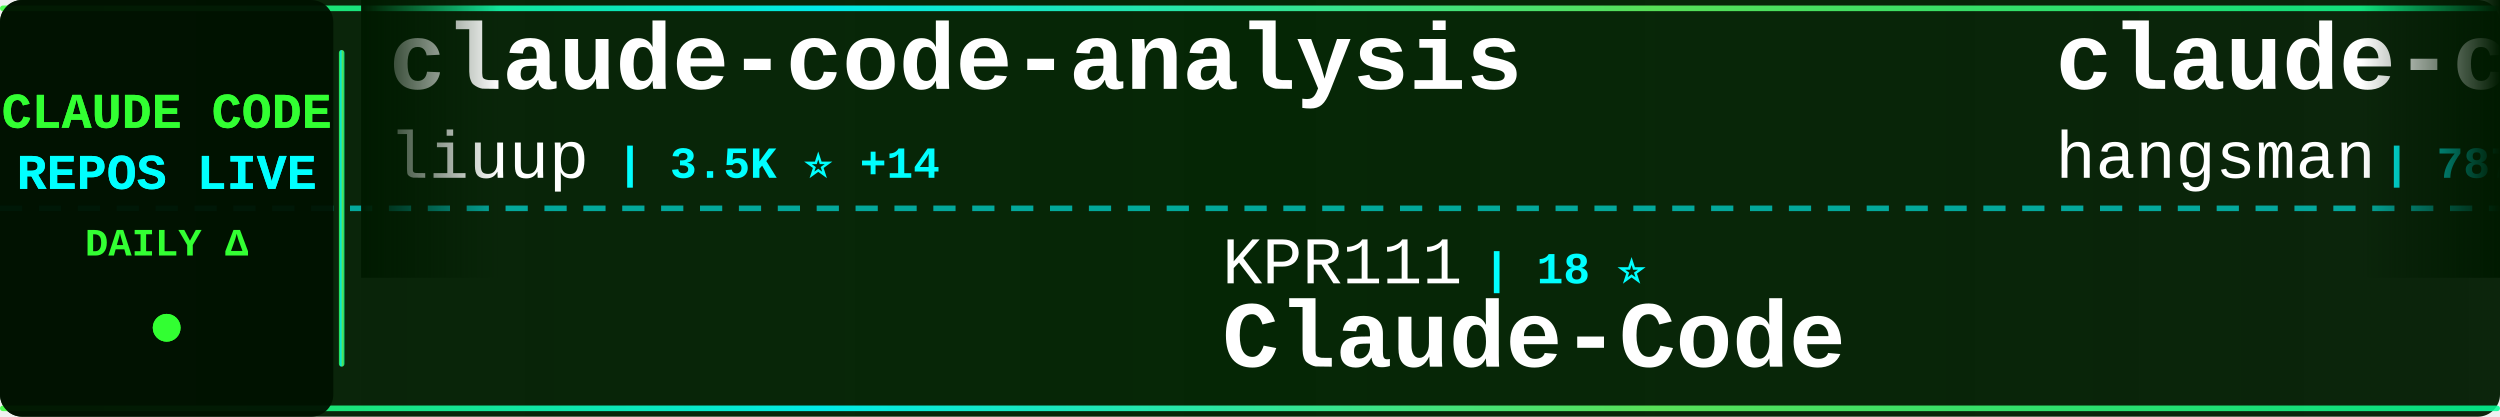
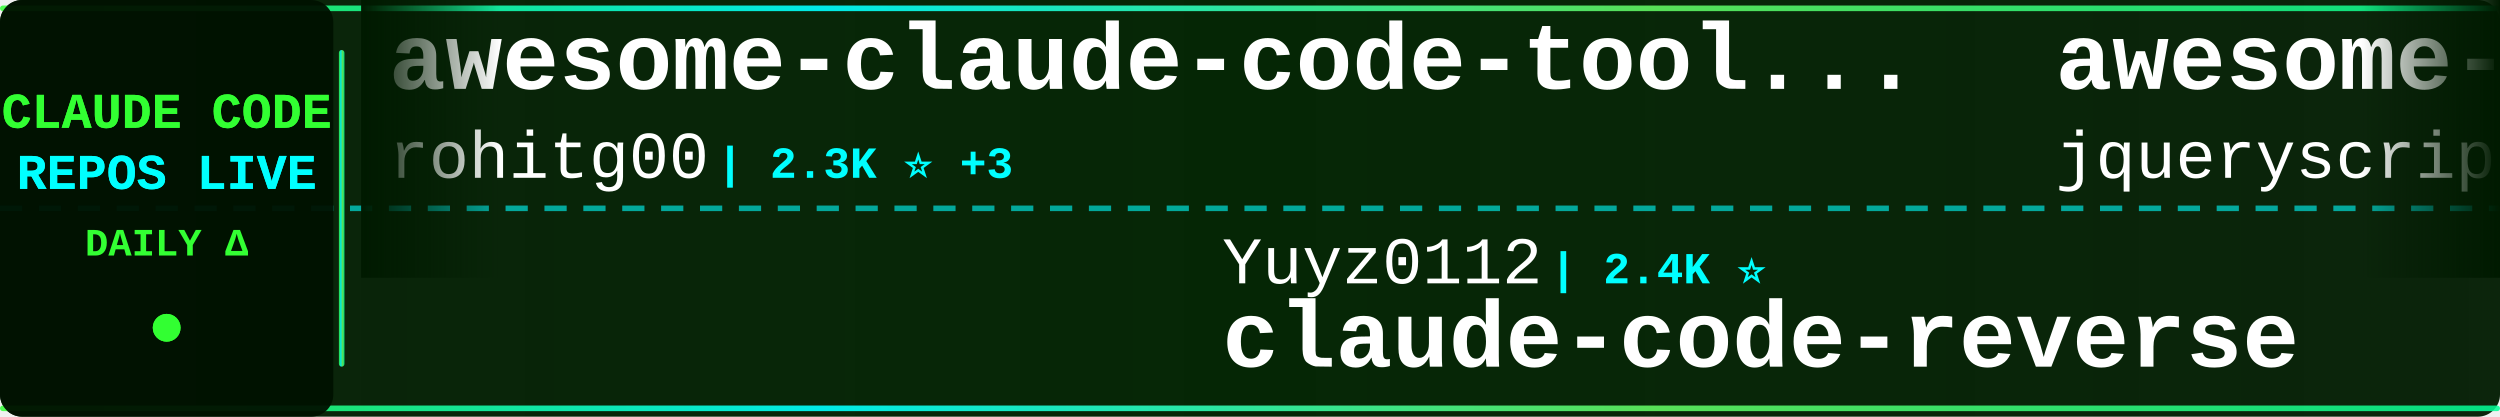
<svg xmlns="http://www.w3.org/2000/svg" width="900" height="150">
  <defs>
    <linearGradient id="tickerBg" x1="0%" y1="0%" x2="100%" y2="0%">
      <stop offset="0%" style="stop-color:#001a00;stop-opacity:0.95" />
      <stop offset="50%" style="stop-color:#002200;stop-opacity:0.98" />
      <stop offset="100%" style="stop-color:#001a00;stop-opacity:0.95" />
    </linearGradient>
    <linearGradient id="borderGrad" x1="0%" y1="0%" x2="100%" y2="0%">
      <stop offset="0%" style="stop-color:#33ff33;stop-opacity:0.85">
        <animate attributeName="stop-opacity" values="0.85;1;0.85" dur="2s" repeatCount="indefinite" />
      </stop>
      <stop offset="33%" style="stop-color:#00ffff;stop-opacity:0.9">
        <animate attributeName="stop-opacity" values="0.9;1;0.9" dur="2.2s" repeatCount="indefinite" />
      </stop>
      <stop offset="66%" style="stop-color:#66ff66;stop-opacity:0.85">
        <animate attributeName="stop-opacity" values="0.85;1;0.85" dur="1.8s" repeatCount="indefinite" />
      </stop>
      <stop offset="100%" style="stop-color:#00ff99;stop-opacity:0.85">
        <animate attributeName="stop-opacity" values="0.85;1;0.85" dur="2s" repeatCount="indefinite" />
      </stop>
    </linearGradient>
    <filter id="textGlow">
      <feGaussianBlur stdDeviation="0.1" result="coloredBlur" />
      <feMerge>
        <feMergeNode in="coloredBlur" />
        <feMergeNode in="SourceGraphic" />
      </feMerge>
    </filter>
    <filter id="metricGlow">
      <feGaussianBlur stdDeviation="0.2" result="coloredBlur" />
      <feMerge>
        <feMergeNode in="coloredBlur" />
        <feMergeNode in="SourceGraphic" />
      </feMerge>
    </filter>
    <linearGradient id="leftFade" x1="0%" y1="0%" x2="100%" y2="0%">
      <stop offset="0%" style="stop-color:#001a00;stop-opacity:1" />
      <stop offset="100%" style="stop-color:#001a00;stop-opacity:0" />
    </linearGradient>
    <linearGradient id="rightFade" x1="0%" y1="0%" x2="100%" y2="0%">
      <stop offset="0%" style="stop-color:#001a00;stop-opacity:0" />
      <stop offset="100%" style="stop-color:#001a00;stop-opacity:1" />
    </linearGradient>
  </defs>
  <rect width="900" height="150" fill="url(#tickerBg)" rx="8" />
  <rect x="0" y="2" width="900" height="2" fill="url(#borderGrad)" rx="1" />
  <rect x="0" y="146" width="900" height="2" fill="url(#borderGrad)" rx="1" />
  <line x1="0" y1="75" x2="900" y2="75" stroke="#00ffff" stroke-width="2" stroke-dasharray="8 6" opacity="0.6" />
  <rect x="0" y="0" width="120" height="150" fill="#001100" opacity="0.95" rx="8" />
  <text x="60" y="46" font-family="'Courier New', monospace" font-size="18" font-weight="bold" fill="#33ff33" text-anchor="middle" filter="url(#textGlow)">
    CLAUDE CODE
  </text>
  <text x="60" y="68" font-family="'Courier New', monospace" font-size="18" font-weight="bold" fill="#00ffff" text-anchor="middle" filter="url(#textGlow)">
    REPOS LIVE
  </text>
  <text x="60" y="92" font-family="'Courier New', monospace" font-size="14" font-weight="bold" fill="#33ff33" text-anchor="middle">
    DAILY Δ
  </text>
  <circle cx="60" cy="118" r="5" fill="#33ff33" filter="url(#metricGlow)">
    <animate attributeName="r" values="4;6;4" dur="1.5s" repeatCount="indefinite" />
    <animate attributeName="opacity" values="0.6;1;0.6" dur="1.5s" repeatCount="indefinite" />
  </circle>
  <rect x="122" y="18" width="2" height="114" fill="url(#borderGrad)" rx="1" />
  <clipPath id="tickerClip">
    <rect x="130" y="0" width="770" height="150" />
  </clipPath>
  <g clip-path="url(#tickerClip)">
    <g id="tickerItems">
      <animateTransform attributeName="transform" attributeType="XML" type="translate" from="0 0" to="-3000 0" dur="54s" repeatCount="indefinite" />
      <g transform="translate(0, 0)">
-         <text x="140" y="32" font-family="'Courier New', monospace" font-size="34" font-weight="bold" fill="#ffffff">claude-code-analysis</text>
-         <text x="140" y="64" font-family="'Courier New', monospace" font-size="24" font-weight="normal" fill="#ffffff" opacity="1.0">liuup</text>
-         <text x="222" y="64" font-family="'Courier New', monospace" font-size="16" font-weight="bold" fill="#00ffff"> | 3.5K ⭐ +14</text>
+         <text x="140" y="32" font-family="'Courier New', monospace" font-size="34" font-weight="bold" fill="#ffffff">awesome-claude-code-tool...</text>
+         <text x="140" y="64" font-family="'Courier New', monospace" font-size="24" font-weight="normal" fill="#ffffff" opacity="1.0">rohitg00</text>
+         <text x="258" y="64" font-family="'Courier New', monospace" font-size="16" font-weight="bold" fill="#00ffff"> | 2.3K ⭐ +3</text>
      </g>
      <g transform="translate(300, 0)">
-         <text x="140" y="102" font-family="'Courier New', monospace" font-size="24" font-weight="normal" fill="#ffffff" opacity="1.0">KPR111</text>
-         <text x="234" y="102" font-family="'Courier New', monospace" font-size="16" font-weight="bold" fill="#00ffff"> | 18 ⭐</text>
-         <text x="140" y="132" font-family="'Courier New', monospace" font-size="34" font-weight="bold" fill="#ffffff">Claude-Code</text>
-       </g>
-       <g transform="translate(600, 0)">
-         <text x="140" y="32" font-family="'Courier New', monospace" font-size="34" font-weight="bold" fill="#ffffff">claude-code-source</text>
-         <text x="140" y="64" font-family="'Courier New', monospace" font-size="24" font-weight="normal" fill="#ffffff" opacity="1.0">hangsman</text>
-         <text x="258" y="64" font-family="'Courier New', monospace" font-size="16" font-weight="bold" fill="#00ffff"> | 787 ⭐</text>
-       </g>
-       <g transform="translate(900, 0)">
-         <text x="140" y="102" font-family="'Courier New', monospace" font-size="24" font-weight="normal" fill="#ffffff" opacity="1.0">krusemediallc</text>
-         <text x="318" y="102" font-family="'Courier New', monospace" font-size="16" font-weight="bold" fill="#00ffff"> | 981 ⭐ +5</text>
-         <text x="140" y="132" font-family="'Courier New', monospace" font-size="34" font-weight="bold" fill="#ffffff">arcads-claude-code</text>
-       </g>
-       <g transform="translate(1200, 0)">
-         <text x="140" y="32" font-family="'Courier New', monospace" font-size="34" font-weight="bold" fill="#ffffff">free-claude-code</text>
-         <text x="140" y="64" font-family="'Courier New', monospace" font-size="24" font-weight="normal" fill="#ffffff" opacity="1.0">Alishahryar1</text>
-         <text x="306" y="64" font-family="'Courier New', monospace" font-size="16" font-weight="bold" fill="#00ffff"> | 39.2K ⭐ +161</text>
-       </g>
-       <g transform="translate(1500, 0)">
-         <text x="140" y="102" font-family="'Courier New', monospace" font-size="24" font-weight="normal" fill="#ffffff" opacity="1.0">rohitg00</text>
-         <text x="258" y="102" font-family="'Courier New', monospace" font-size="16" font-weight="bold" fill="#00ffff"> | 2.3K ⭐ +3</text>
-         <text x="140" y="132" font-family="'Courier New', monospace" font-size="34" font-weight="bold" fill="#ffffff">awesome-claude-code-tool...</text>
-       </g>
-       <g transform="translate(1800, 0)">
-         <text x="140" y="32" font-family="'Courier New', monospace" font-size="34" font-weight="bold" fill="#ffffff">edmunds-claude-code</text>
-         <text x="140" y="64" font-family="'Courier New', monospace" font-size="24" font-weight="normal" fill="#ffffff" opacity="1.0">edmund-io</text>
-         <text x="270" y="64" font-family="'Courier New', monospace" font-size="16" font-weight="bold" fill="#00ffff"> | 1.5K ⭐ +1</text>
-       </g>
-       <g transform="translate(2100, 0)">
-         <text x="140" y="102" font-family="'Courier New', monospace" font-size="24" font-weight="normal" fill="#ffffff" opacity="1.0">RichardAtCT</text>
-         <text x="294" y="102" font-family="'Courier New', monospace" font-size="16" font-weight="bold" fill="#00ffff"> | 2.7K ⭐ +1</text>
-         <text x="140" y="132" font-family="'Courier New', monospace" font-size="34" font-weight="bold" fill="#ffffff">claude-code-telegram</text>
-       </g>
-       <g transform="translate(2400, 0)">
-         <text x="140" y="32" font-family="'Courier New', monospace" font-size="34" font-weight="bold" fill="#ffffff">claude-code-plugins-plus...</text>
-         <text x="140" y="64" font-family="'Courier New', monospace" font-size="24" font-weight="normal" fill="#ffffff" opacity="1.0">jeremylongshore</text>
-         <text x="342" y="64" font-family="'Courier New', monospace" font-size="16" font-weight="bold" fill="#00ffff"> | 2.5K ⭐ +2</text>
-       </g>
-       <g transform="translate(2700, 0)">
        <text x="140" y="102" font-family="'Courier New', monospace" font-size="24" font-weight="normal" fill="#ffffff" opacity="1.0">Yuyz0112</text>
        <text x="258" y="102" font-family="'Courier New', monospace" font-size="16" font-weight="bold" fill="#00ffff"> | 2.4K ⭐</text>
        <text x="140" y="132" font-family="'Courier New', monospace" font-size="34" font-weight="bold" fill="#ffffff">claude-code-reverse</text>
      </g>
+       <g transform="translate(600, 0)">
+         <text x="140" y="32" font-family="'Courier New', monospace" font-size="34" font-weight="bold" fill="#ffffff">awesome-claude-code</text>
+         <text x="140" y="64" font-family="'Courier New', monospace" font-size="24" font-weight="normal" fill="#ffffff" opacity="1.0">jqueryscript</text>
+         <text x="306" y="64" font-family="'Courier New', monospace" font-size="16" font-weight="bold" fill="#00ffff"> | 458 ⭐</text>
+       </g>
+       <g transform="translate(900, 0)">
+         <text x="140" y="102" font-family="'Courier New', monospace" font-size="24" font-weight="normal" fill="#ffffff" opacity="1.0">fuergaosi233</text>
+         <text x="306" y="102" font-family="'Courier New', monospace" font-size="16" font-weight="bold" fill="#00ffff"> | 2.7K ⭐ +3</text>
+         <text x="140" y="132" font-family="'Courier New', monospace" font-size="34" font-weight="bold" fill="#ffffff">claude-code-proxy</text>
+       </g>
+       <g transform="translate(1200, 0)">
+         <text x="140" y="32" font-family="'Courier New', monospace" font-size="34" font-weight="bold" fill="#ffffff">Claude-Code-Game-Studios</text>
+         <text x="140" y="64" font-family="'Courier New', monospace" font-size="24" font-weight="normal" fill="#ffffff" opacity="1.0">Donchitos</text>
+         <text x="270" y="64" font-family="'Courier New', monospace" font-size="16" font-weight="bold" fill="#00ffff"> | 22.8K ⭐ +43</text>
+       </g>
+       <g transform="translate(1500, 0)">
+         <text x="140" y="102" font-family="'Courier New', monospace" font-size="24" font-weight="normal" fill="#ffffff" opacity="1.0">Piebald-AI</text>
+         <text x="282" y="102" font-family="'Courier New', monospace" font-size="16" font-weight="bold" fill="#00ffff"> | 11.7K ⭐ +42</text>
+         <text x="140" y="132" font-family="'Courier New', monospace" font-size="34" font-weight="bold" fill="#ffffff">claude-code-system-promp...</text>
+       </g>
+       <g transform="translate(1800, 0)">
+         <text x="140" y="32" font-family="'Courier New', monospace" font-size="34" font-weight="bold" fill="#ffffff">claude-code-rust</text>
+         <text x="140" y="64" font-family="'Courier New', monospace" font-size="24" font-weight="normal" fill="#ffffff" opacity="1.0">lorryjovens-hub</text>
+         <text x="342" y="64" font-family="'Courier New', monospace" font-size="16" font-weight="bold" fill="#00ffff"> | 1.7K ⭐ +1</text>
+       </g>
+       <g transform="translate(2100, 0)">
+         <text x="140" y="102" font-family="'Courier New', monospace" font-size="24" font-weight="normal" fill="#ffffff" opacity="1.0">huangserva</text>
+         <text x="282" y="102" font-family="'Courier New', monospace" font-size="16" font-weight="bold" fill="#00ffff"> | 616 ⭐</text>
+         <text x="140" y="132" font-family="'Courier New', monospace" font-size="34" font-weight="bold" fill="#ffffff">claude-code-cli</text>
+       </g>
+       <g transform="translate(2400, 0)">
+         <text x="140" y="32" font-family="'Courier New', monospace" font-size="34" font-weight="bold" fill="#ffffff">claude-code-rev</text>
+         <text x="140" y="64" font-family="'Courier New', monospace" font-size="24" font-weight="normal" fill="#ffffff" opacity="1.0">oboard</text>
+         <text x="234" y="64" font-family="'Courier New', monospace" font-size="16" font-weight="bold" fill="#00ffff"> | 3.2K ⭐ +1</text>
+       </g>
+       <g transform="translate(2700, 0)">
+         <text x="140" y="102" font-family="'Courier New', monospace" font-size="24" font-weight="normal" fill="#ffffff" opacity="1.0">Pimzino</text>
+         <text x="246" y="102" font-family="'Courier New', monospace" font-size="16" font-weight="bold" fill="#00ffff"> | 3.8K ⭐ +1</text>
+         <text x="140" y="132" font-family="'Courier New', monospace" font-size="34" font-weight="bold" fill="#ffffff">claude-code-spec-workflo...</text>
+       </g>
      <g transform="translate(3000, 0)">
-         <text x="140" y="32" font-family="'Courier New', monospace" font-size="34" font-weight="bold" fill="#ffffff">claude-code-analysis</text>
-         <text x="140" y="64" font-family="'Courier New', monospace" font-size="24" font-weight="normal" fill="#ffffff" opacity="1.0">liuup</text>
-         <text x="222" y="64" font-family="'Courier New', monospace" font-size="16" font-weight="bold" fill="#00ffff"> | 3.5K ⭐ +14</text>
+         <text x="140" y="32" font-family="'Courier New', monospace" font-size="34" font-weight="bold" fill="#ffffff">awesome-claude-code-tool...</text>
+         <text x="140" y="64" font-family="'Courier New', monospace" font-size="24" font-weight="normal" fill="#ffffff" opacity="1.0">rohitg00</text>
+         <text x="258" y="64" font-family="'Courier New', monospace" font-size="16" font-weight="bold" fill="#00ffff"> | 2.3K ⭐ +3</text>
      </g>
      <g transform="translate(3300, 0)">
-         <text x="140" y="102" font-family="'Courier New', monospace" font-size="24" font-weight="normal" fill="#ffffff" opacity="1.0">KPR111</text>
-         <text x="234" y="102" font-family="'Courier New', monospace" font-size="16" font-weight="bold" fill="#00ffff"> | 18 ⭐</text>
-         <text x="140" y="132" font-family="'Courier New', monospace" font-size="34" font-weight="bold" fill="#ffffff">Claude-Code</text>
+         <text x="140" y="102" font-family="'Courier New', monospace" font-size="24" font-weight="normal" fill="#ffffff" opacity="1.0">Yuyz0112</text>
+         <text x="258" y="102" font-family="'Courier New', monospace" font-size="16" font-weight="bold" fill="#00ffff"> | 2.4K ⭐</text>
+         <text x="140" y="132" font-family="'Courier New', monospace" font-size="34" font-weight="bold" fill="#ffffff">claude-code-reverse</text>
      </g>
      <g transform="translate(3600, 0)">
-         <text x="140" y="32" font-family="'Courier New', monospace" font-size="34" font-weight="bold" fill="#ffffff">claude-code-source</text>
-         <text x="140" y="64" font-family="'Courier New', monospace" font-size="24" font-weight="normal" fill="#ffffff" opacity="1.0">hangsman</text>
-         <text x="258" y="64" font-family="'Courier New', monospace" font-size="16" font-weight="bold" fill="#00ffff"> | 787 ⭐</text>
+         <text x="140" y="32" font-family="'Courier New', monospace" font-size="34" font-weight="bold" fill="#ffffff">awesome-claude-code</text>
+         <text x="140" y="64" font-family="'Courier New', monospace" font-size="24" font-weight="normal" fill="#ffffff" opacity="1.0">jqueryscript</text>
+         <text x="306" y="64" font-family="'Courier New', monospace" font-size="16" font-weight="bold" fill="#00ffff"> | 458 ⭐</text>
      </g>
      <g transform="translate(3900, 0)">
-         <text x="140" y="102" font-family="'Courier New', monospace" font-size="24" font-weight="normal" fill="#ffffff" opacity="1.0">krusemediallc</text>
-         <text x="318" y="102" font-family="'Courier New', monospace" font-size="16" font-weight="bold" fill="#00ffff"> | 981 ⭐ +5</text>
-         <text x="140" y="132" font-family="'Courier New', monospace" font-size="34" font-weight="bold" fill="#ffffff">arcads-claude-code</text>
+         <text x="140" y="102" font-family="'Courier New', monospace" font-size="24" font-weight="normal" fill="#ffffff" opacity="1.0">fuergaosi233</text>
+         <text x="306" y="102" font-family="'Courier New', monospace" font-size="16" font-weight="bold" fill="#00ffff"> | 2.7K ⭐ +3</text>
+         <text x="140" y="132" font-family="'Courier New', monospace" font-size="34" font-weight="bold" fill="#ffffff">claude-code-proxy</text>
      </g>
    </g>
  </g>
  <rect x="130" y="0" width="50" height="100" fill="url(#leftFade)" />
  <rect x="850" y="0" width="50" height="100" fill="url(#rightFade)" />
</svg>
